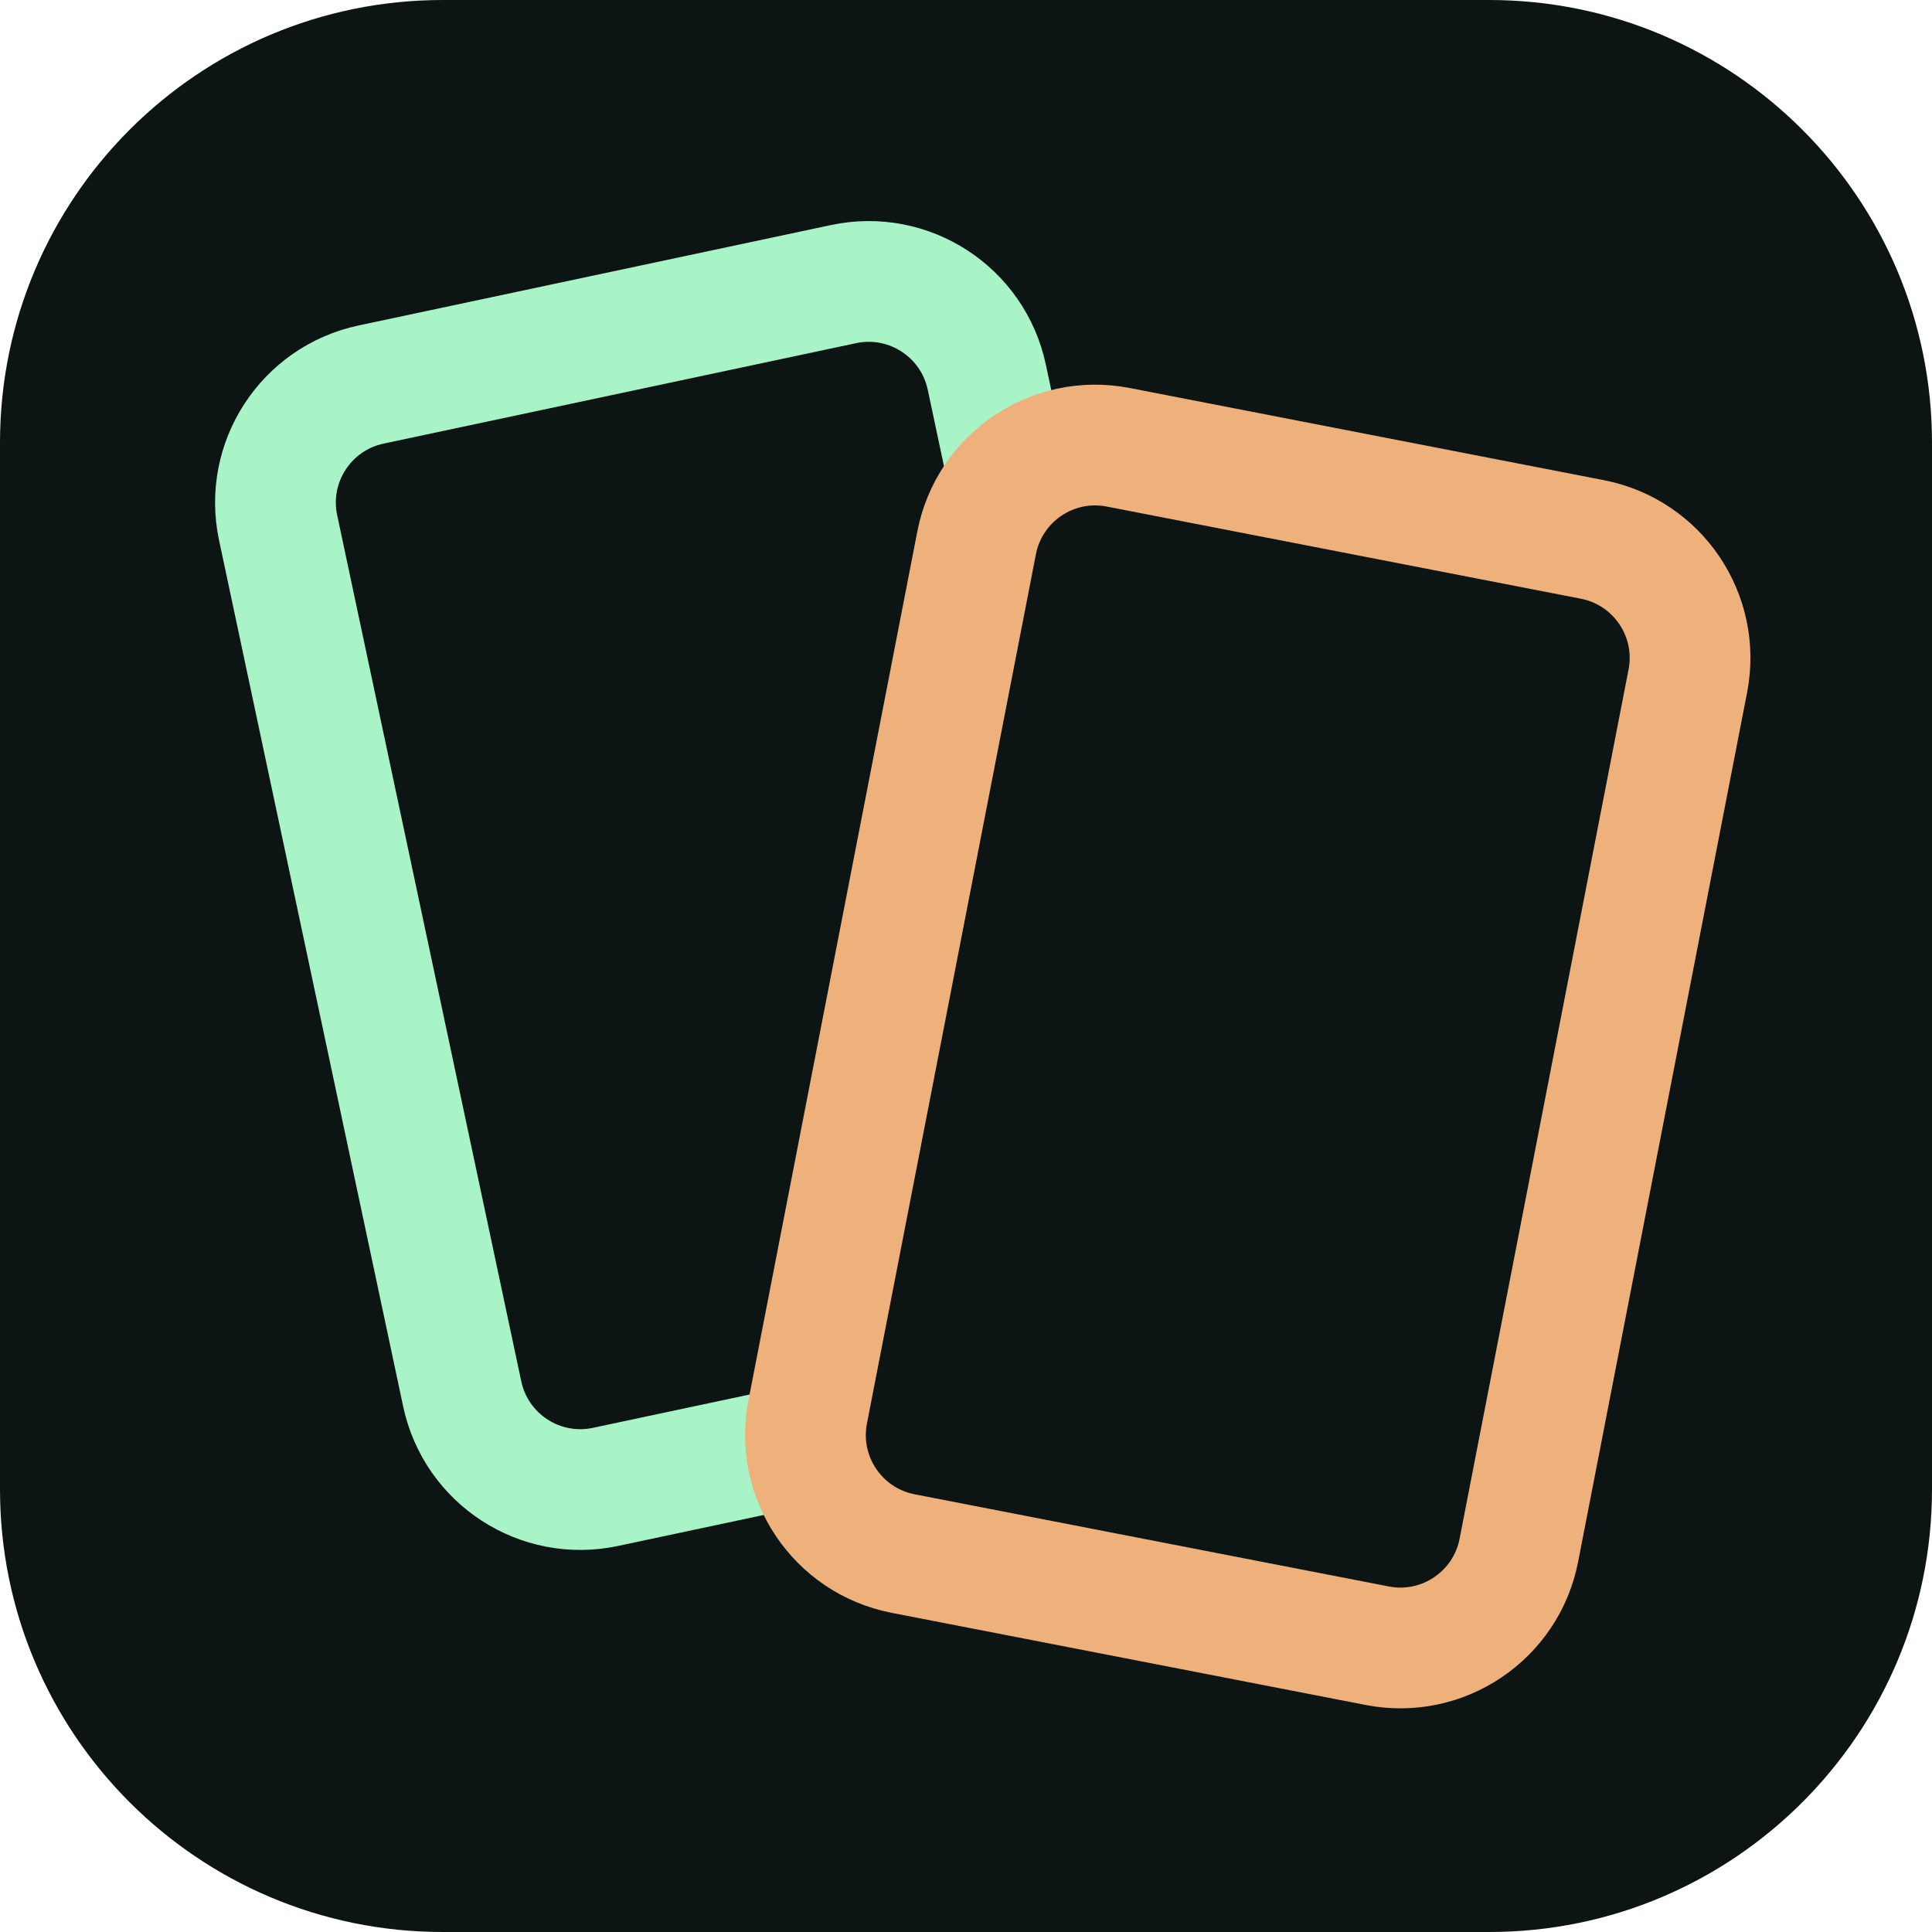
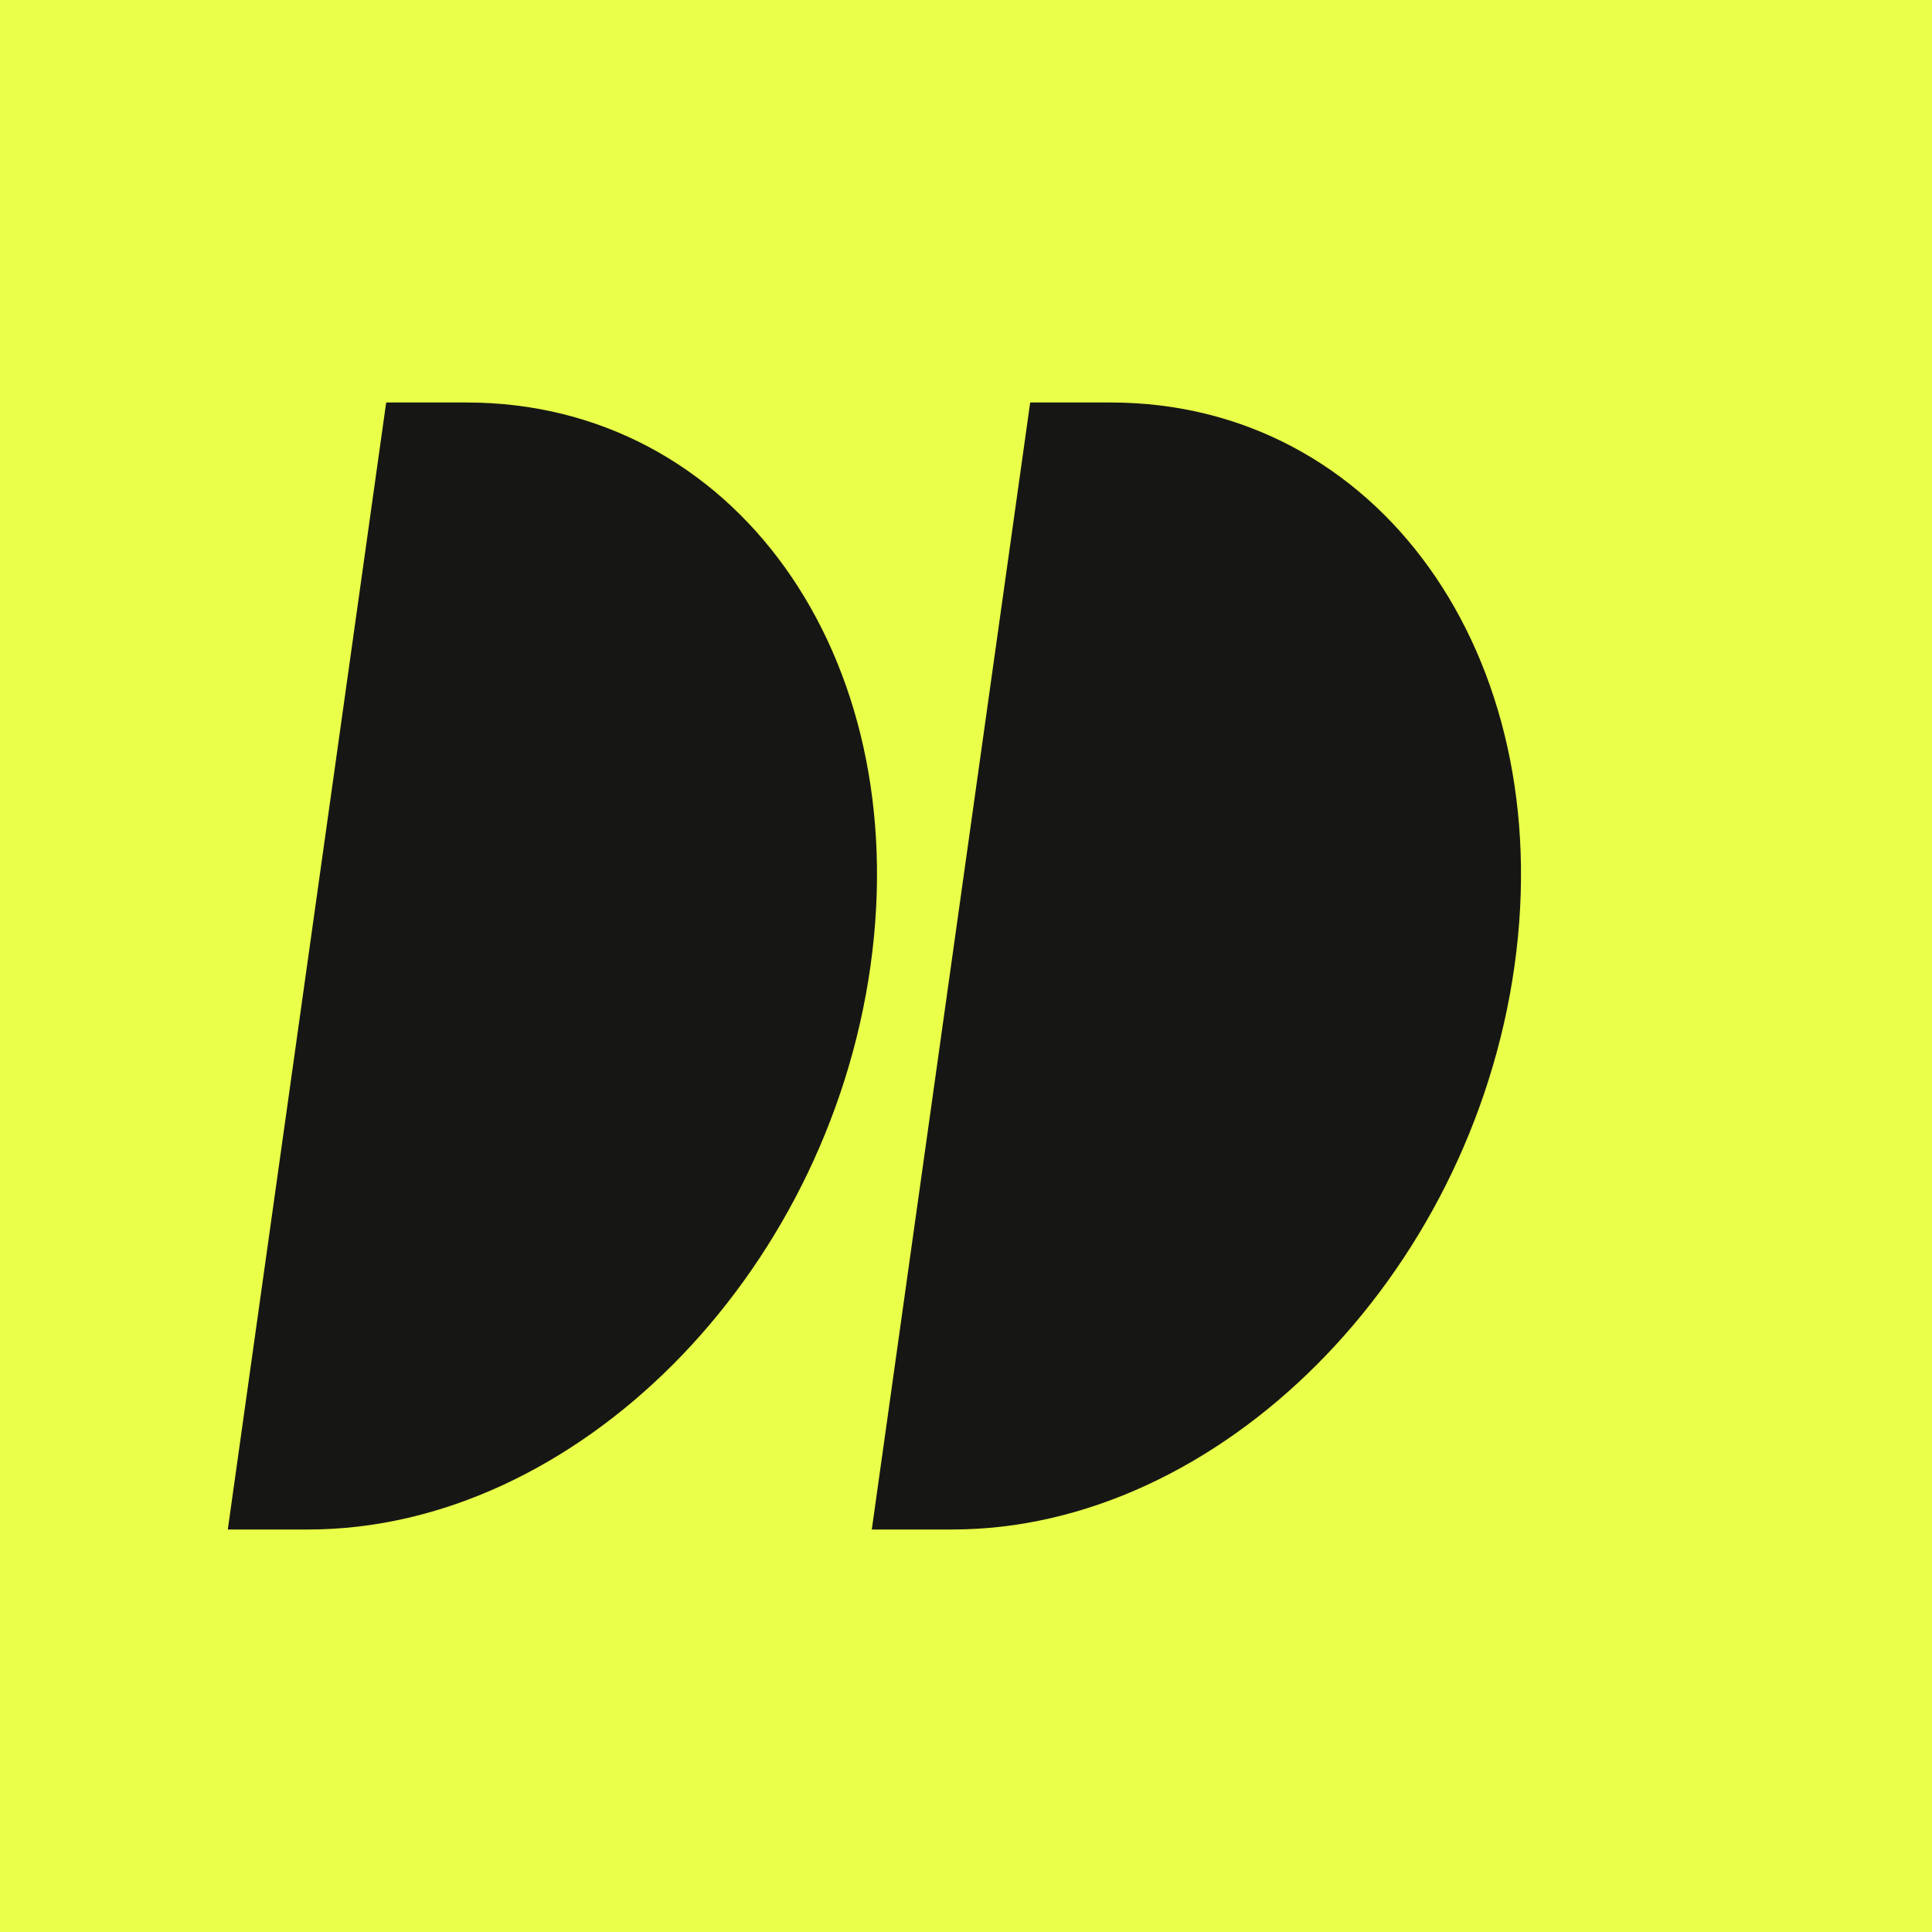
<svg xmlns="http://www.w3.org/2000/svg" viewBox="0 0 48 48">
-   <rect width="48" height="48" rx="11" fill="#0c1514" />
-   <g fill="#0c1514" stroke-width="3">
-     <rect x="9" y="8" width="18" height="28" rx="3" transform="rotate(-12 18 22)" stroke="#a8f4c6" />
-     <rect x="22" y="12" width="18" height="28" rx="3" transform="rotate(11 31 26)" stroke="#efb17b" />
+   <rect width="48" height="48" fill="#eaff49" />
+   <g fill="#161714" transform="translate(4) skewX(-8)">
+     <path d="M7 10h2a12 14 0 010 28H7z" />
+     <path d="M23 10h2a12 14 0 010 28h-2z" />
  </g>
</svg>
